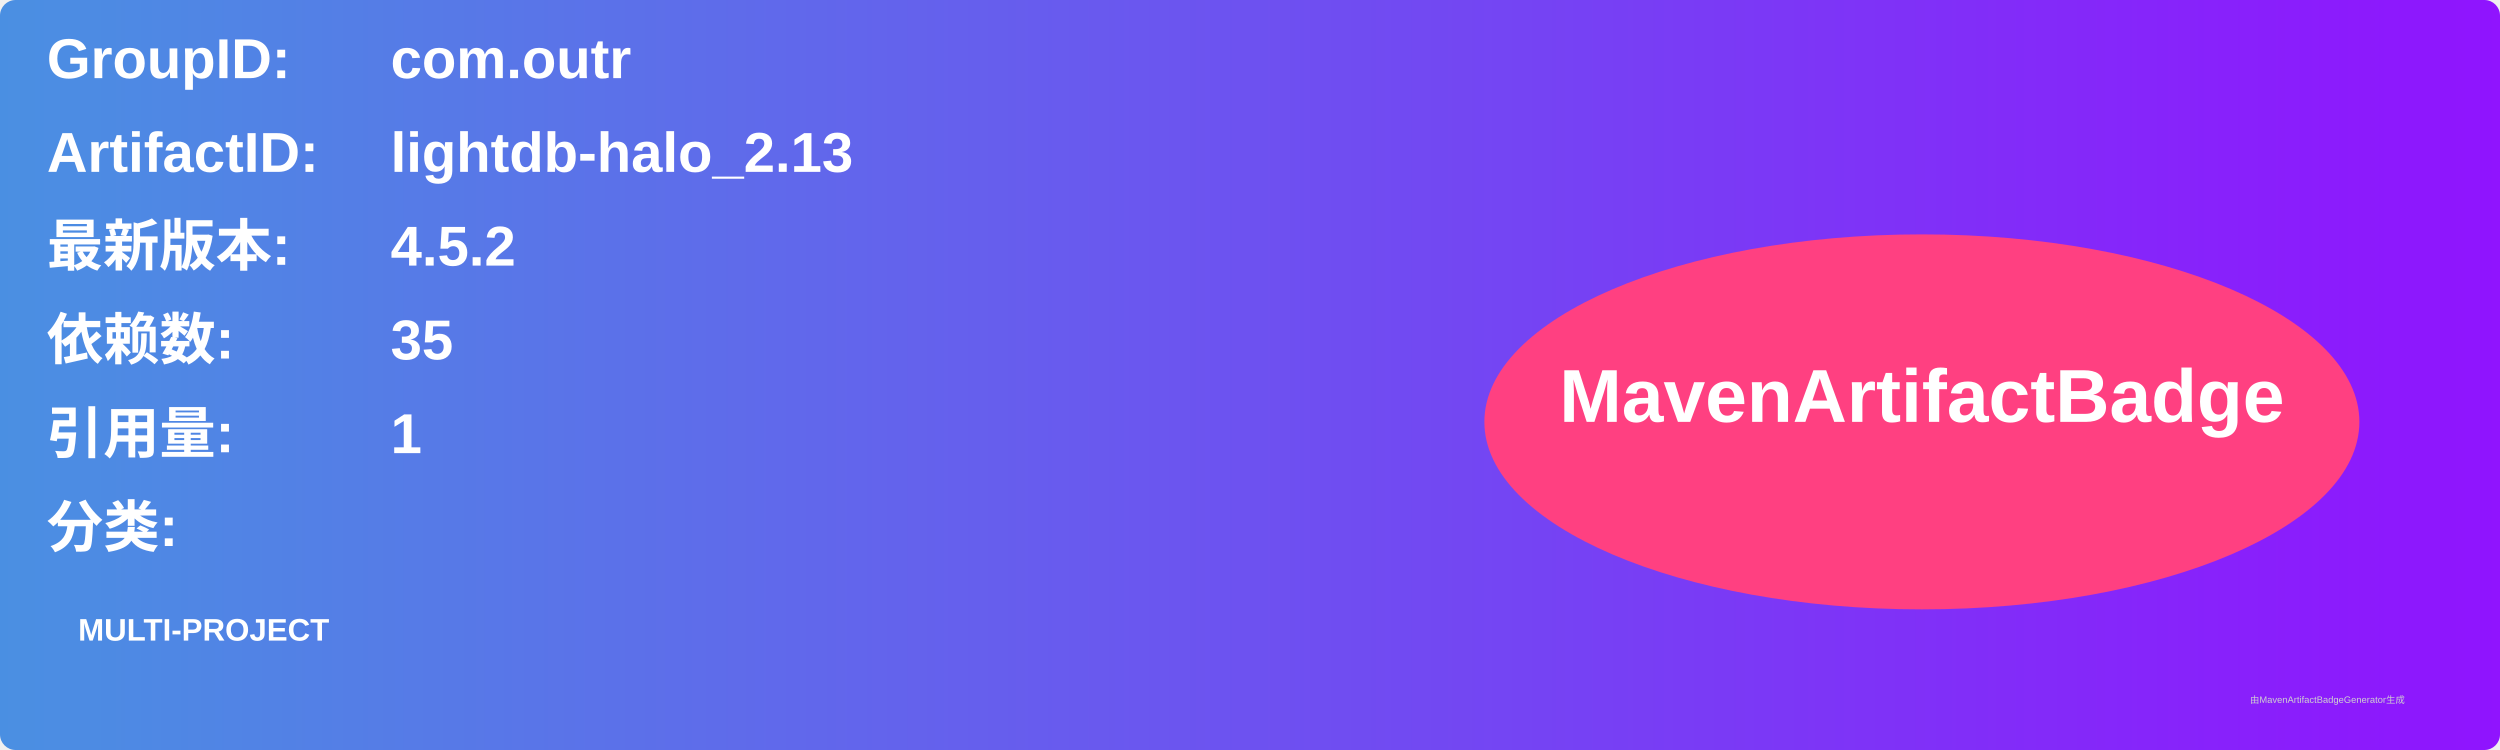
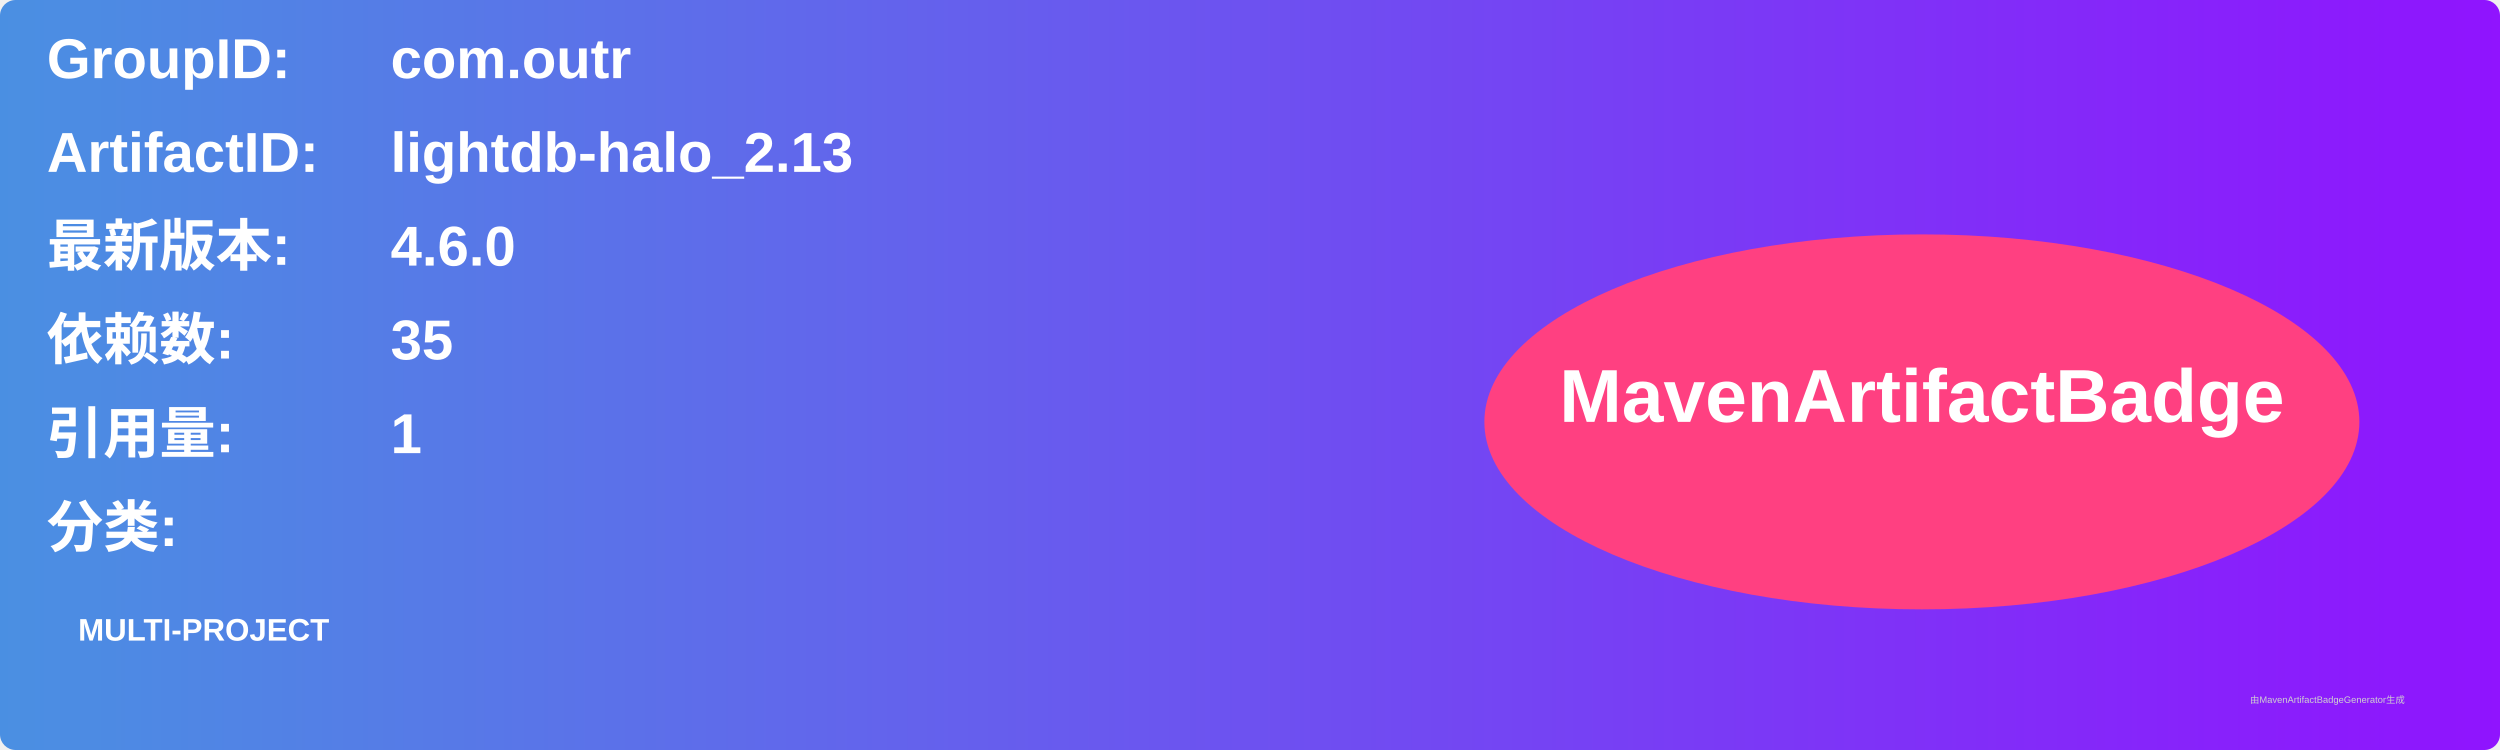
<svg xmlns="http://www.w3.org/2000/svg" width="800" height="240" viewBox="0 0 800 240">
  <linearGradient id="grad" x1="0%" y1="0%" x2="100%" y2="0%">
    <stop offset="0%" stop-color="#4a90e2" />
    <stop offset="100%" stop-color="#9013fe" />
  </linearGradient>
  <rect width="100%" height="100%" rx="5" ry="5" fill="url(#grad)" />
  <g transform="translate(15, 15)">
    <text x="0" y="10" font-family="Arial" font-size="18" fill="white" font-weight="bold" width="260">GroupID:</text>
    <text x="110" y="10" font-family="Arial" font-size="18" fill="white" font-weight="bold" width="460">com.outr</text>
    <text x="0" y="40" font-family="Arial" font-size="18" fill="white" font-weight="bold" width="260">ArtifactID:</text>
    <text x="110" y="40" font-family="Arial" font-size="18" fill="white" font-weight="bold" width="460">lightdb-halo_2.13</text>
    <text x="0" y="70" font-family="Arial" font-size="18" fill="white" font-weight="bold">最新版本:</text>
    <text x="110" y="70" font-family="Arial" font-size="18" fill="white" font-weight="bold">
-       <tspan font-weight="bold">4.5.2</tspan>
+       <tspan font-weight="bold">4.6.0</tspan>
    </text>
    <text x="0" y="100" font-family="Arial" font-size="18" fill="white" font-weight="bold">依赖数: </text>
    <text x="110" y="100" font-family="Arial" font-size="18" fill="white">
      <tspan font-weight="bold">35</tspan>
    </text>
    <text x="0" y="130" font-family="Arial" font-size="18" fill="white" font-weight="bold">引用量: </text>
    <text x="110" y="130" font-family="Arial" font-size="18" fill="white">
      <tspan font-weight="bold">1</tspan>
    </text>
    <text x="0" y="160" font-family="Arial" font-size="18" fill="white" font-weight="bold">分类:</text>
    <text x="10" y="190" font-family="Arial" font-size="10" fill="white">
      <tspan font-weight="bold">MULTI-PROJECT</tspan>
    </text>
    <ellipse cx="600" cy="120" rx="140" ry="60" fill="#ff4081" />
    <text x="600" y="120" text-anchor="middle" font-family="Arial" font-size="24" fill="white" font-weight="bold">MavenArtifactBadge</text>
  </g>
  <text x="720" y="225" font-family="Arial" font-size="3" fill="#d0d0d0">由MavenArtifactBadgeGenerator生成</text>
</svg>
